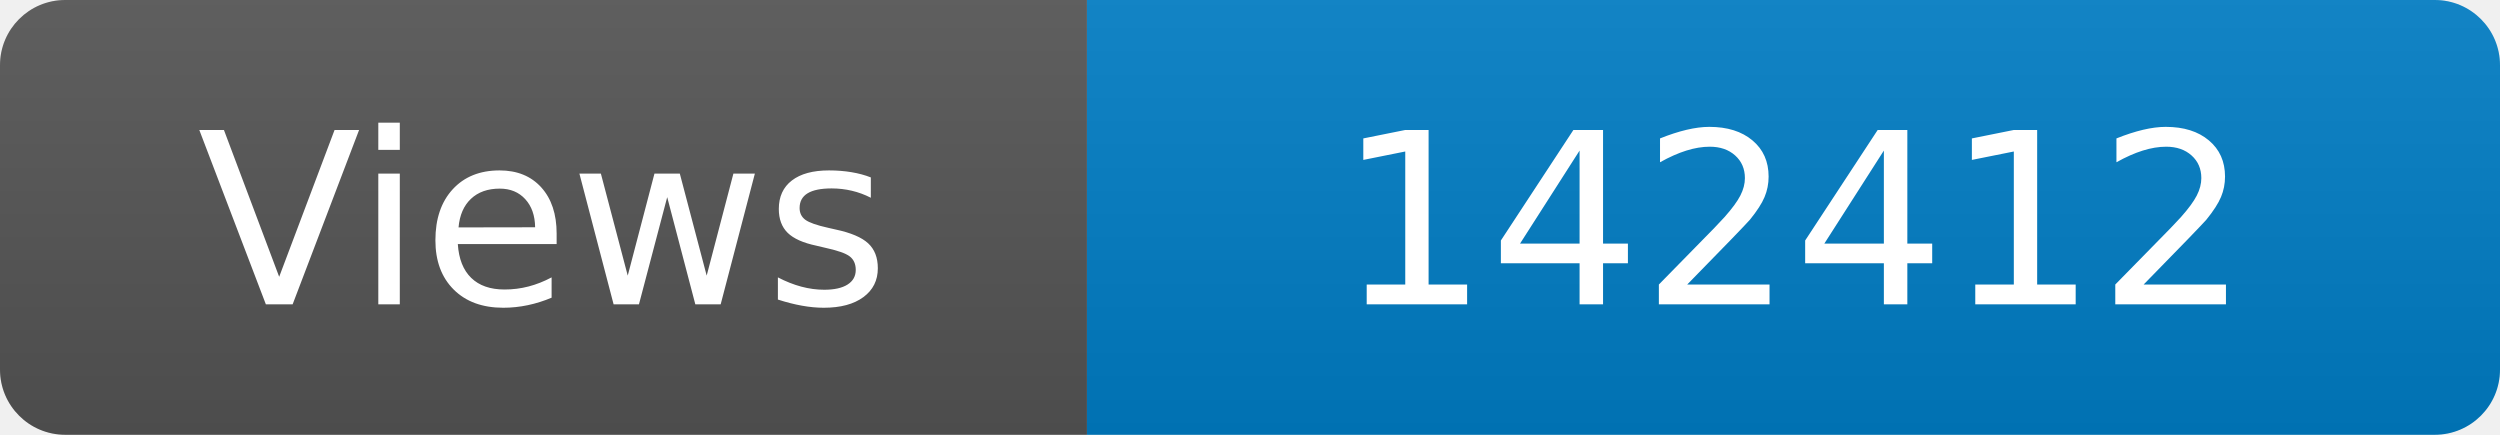
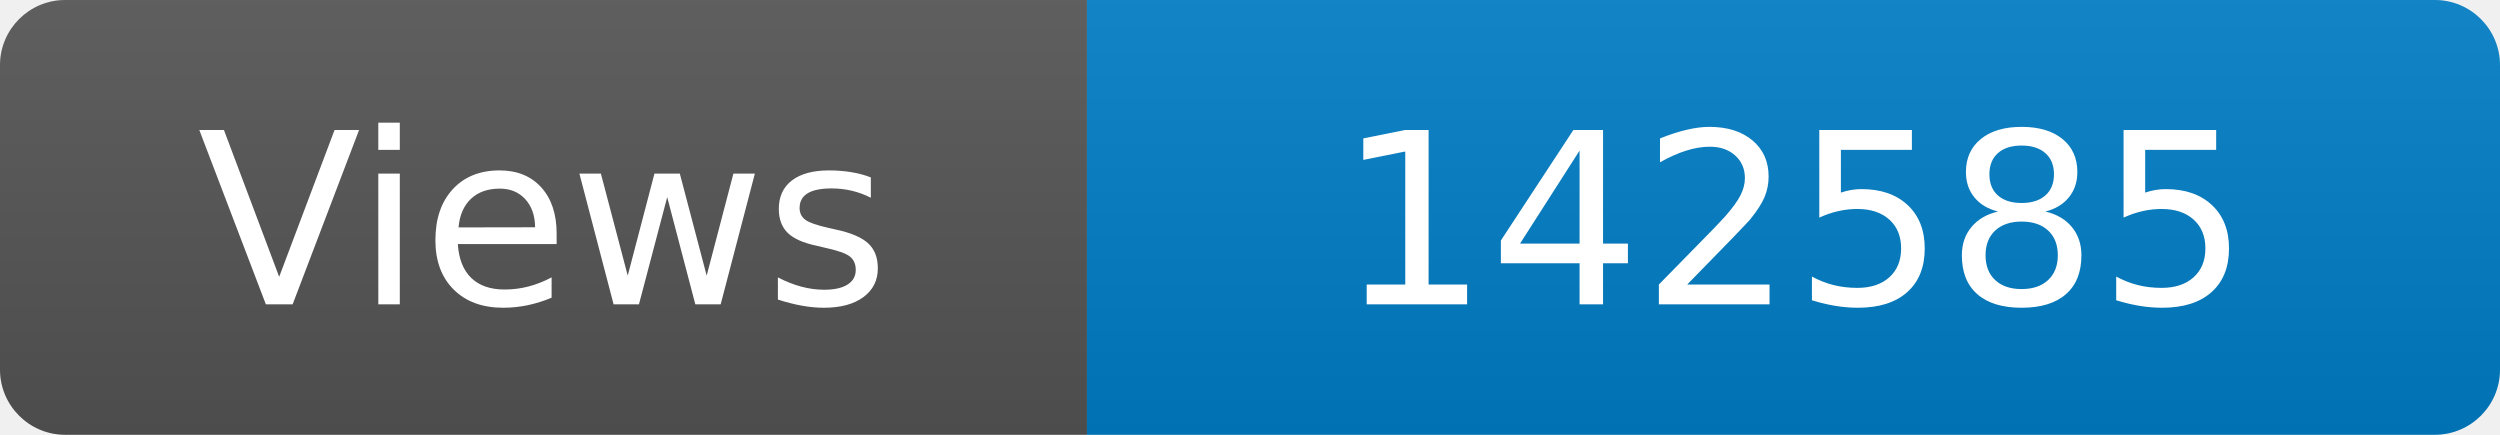
<svg xmlns="http://www.w3.org/2000/svg" width="115" height="20" role="img" aria-label="Maintained?: yes">
  <linearGradient id="s" x2="0" y2="100%">
    <stop offset="0" stop-color="#bbb" stop-opacity=".1" />
    <stop offset="1" stop-opacity=".1" />
  </linearGradient>
  <clipPath id="r">
    <rect width="115" height="20" rx="3" fill="#fff" />
  </clipPath>
  <g clip-path="url(#r)">
    <rect width="50" height="20" fill="#555" />
    <rect x="50" width="160" height="20" fill="#007ec6" />
    <rect width="115" height="20" fill="url(#s)" />
  </g>
  <g fill="#fff" text-anchor="middle" font-family="Verdana,Geneva,DejaVu Sans,sans-serif" font-size="110">
    <text x="250" y="140" transform="scale(.1)" fill="#fff">Views</text>
-     <text x="825" y="140" transform="scale(.1)" fill="#fff">142412</text>
+     <text x="825" y="140" transform="scale(.1)" fill="#fff">142585</text>
  </g>
</svg>
